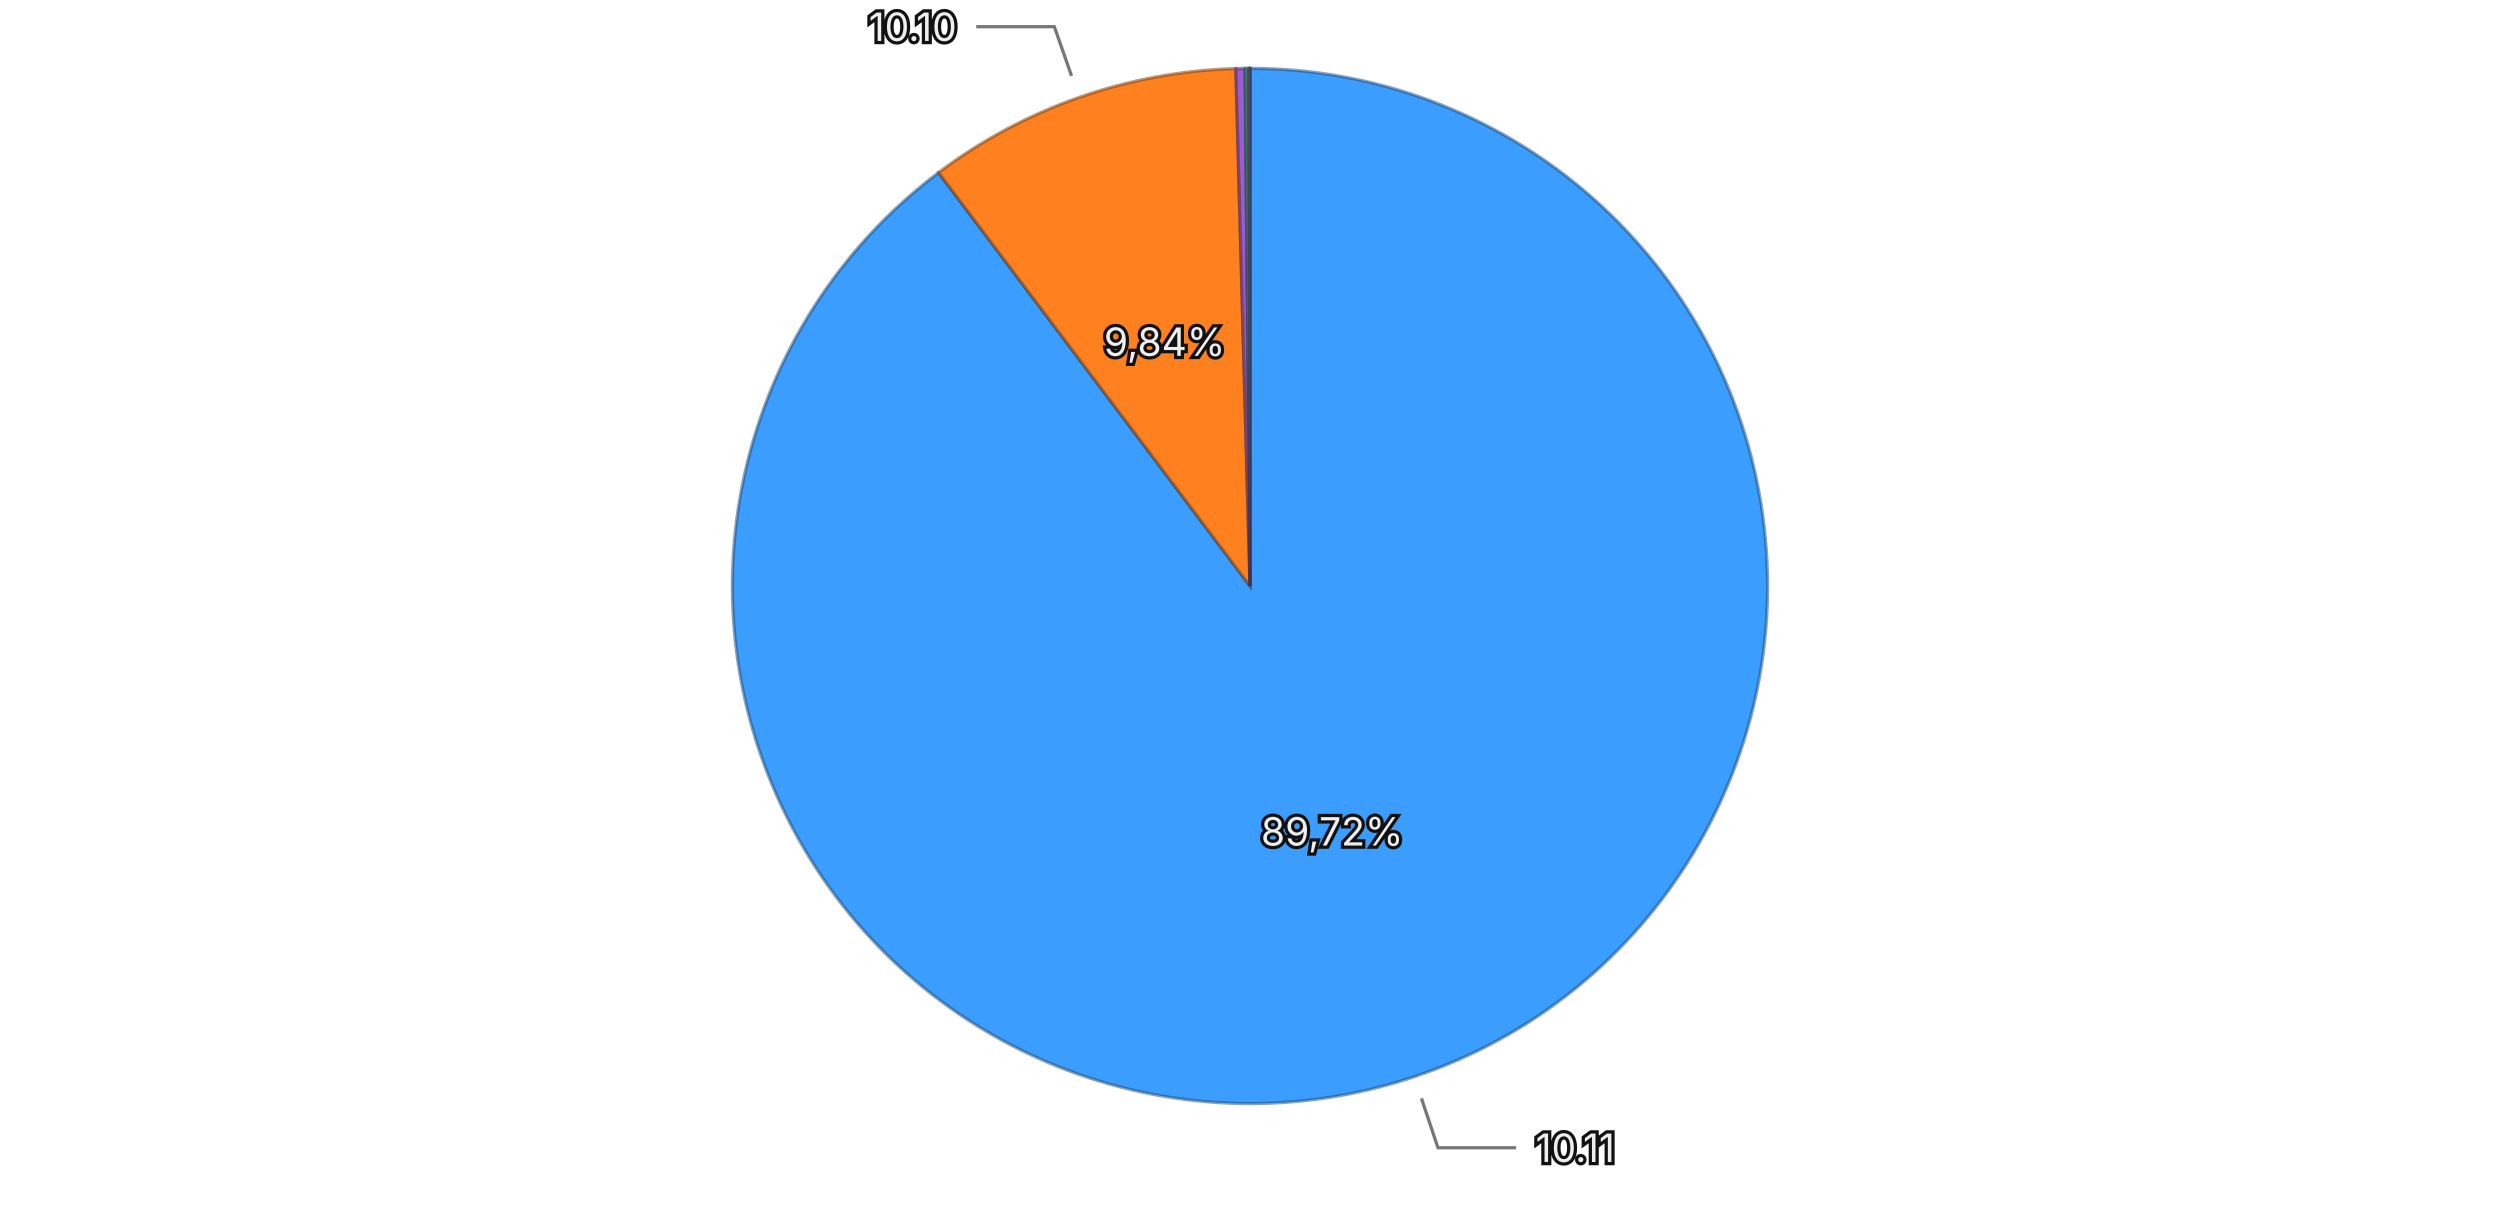
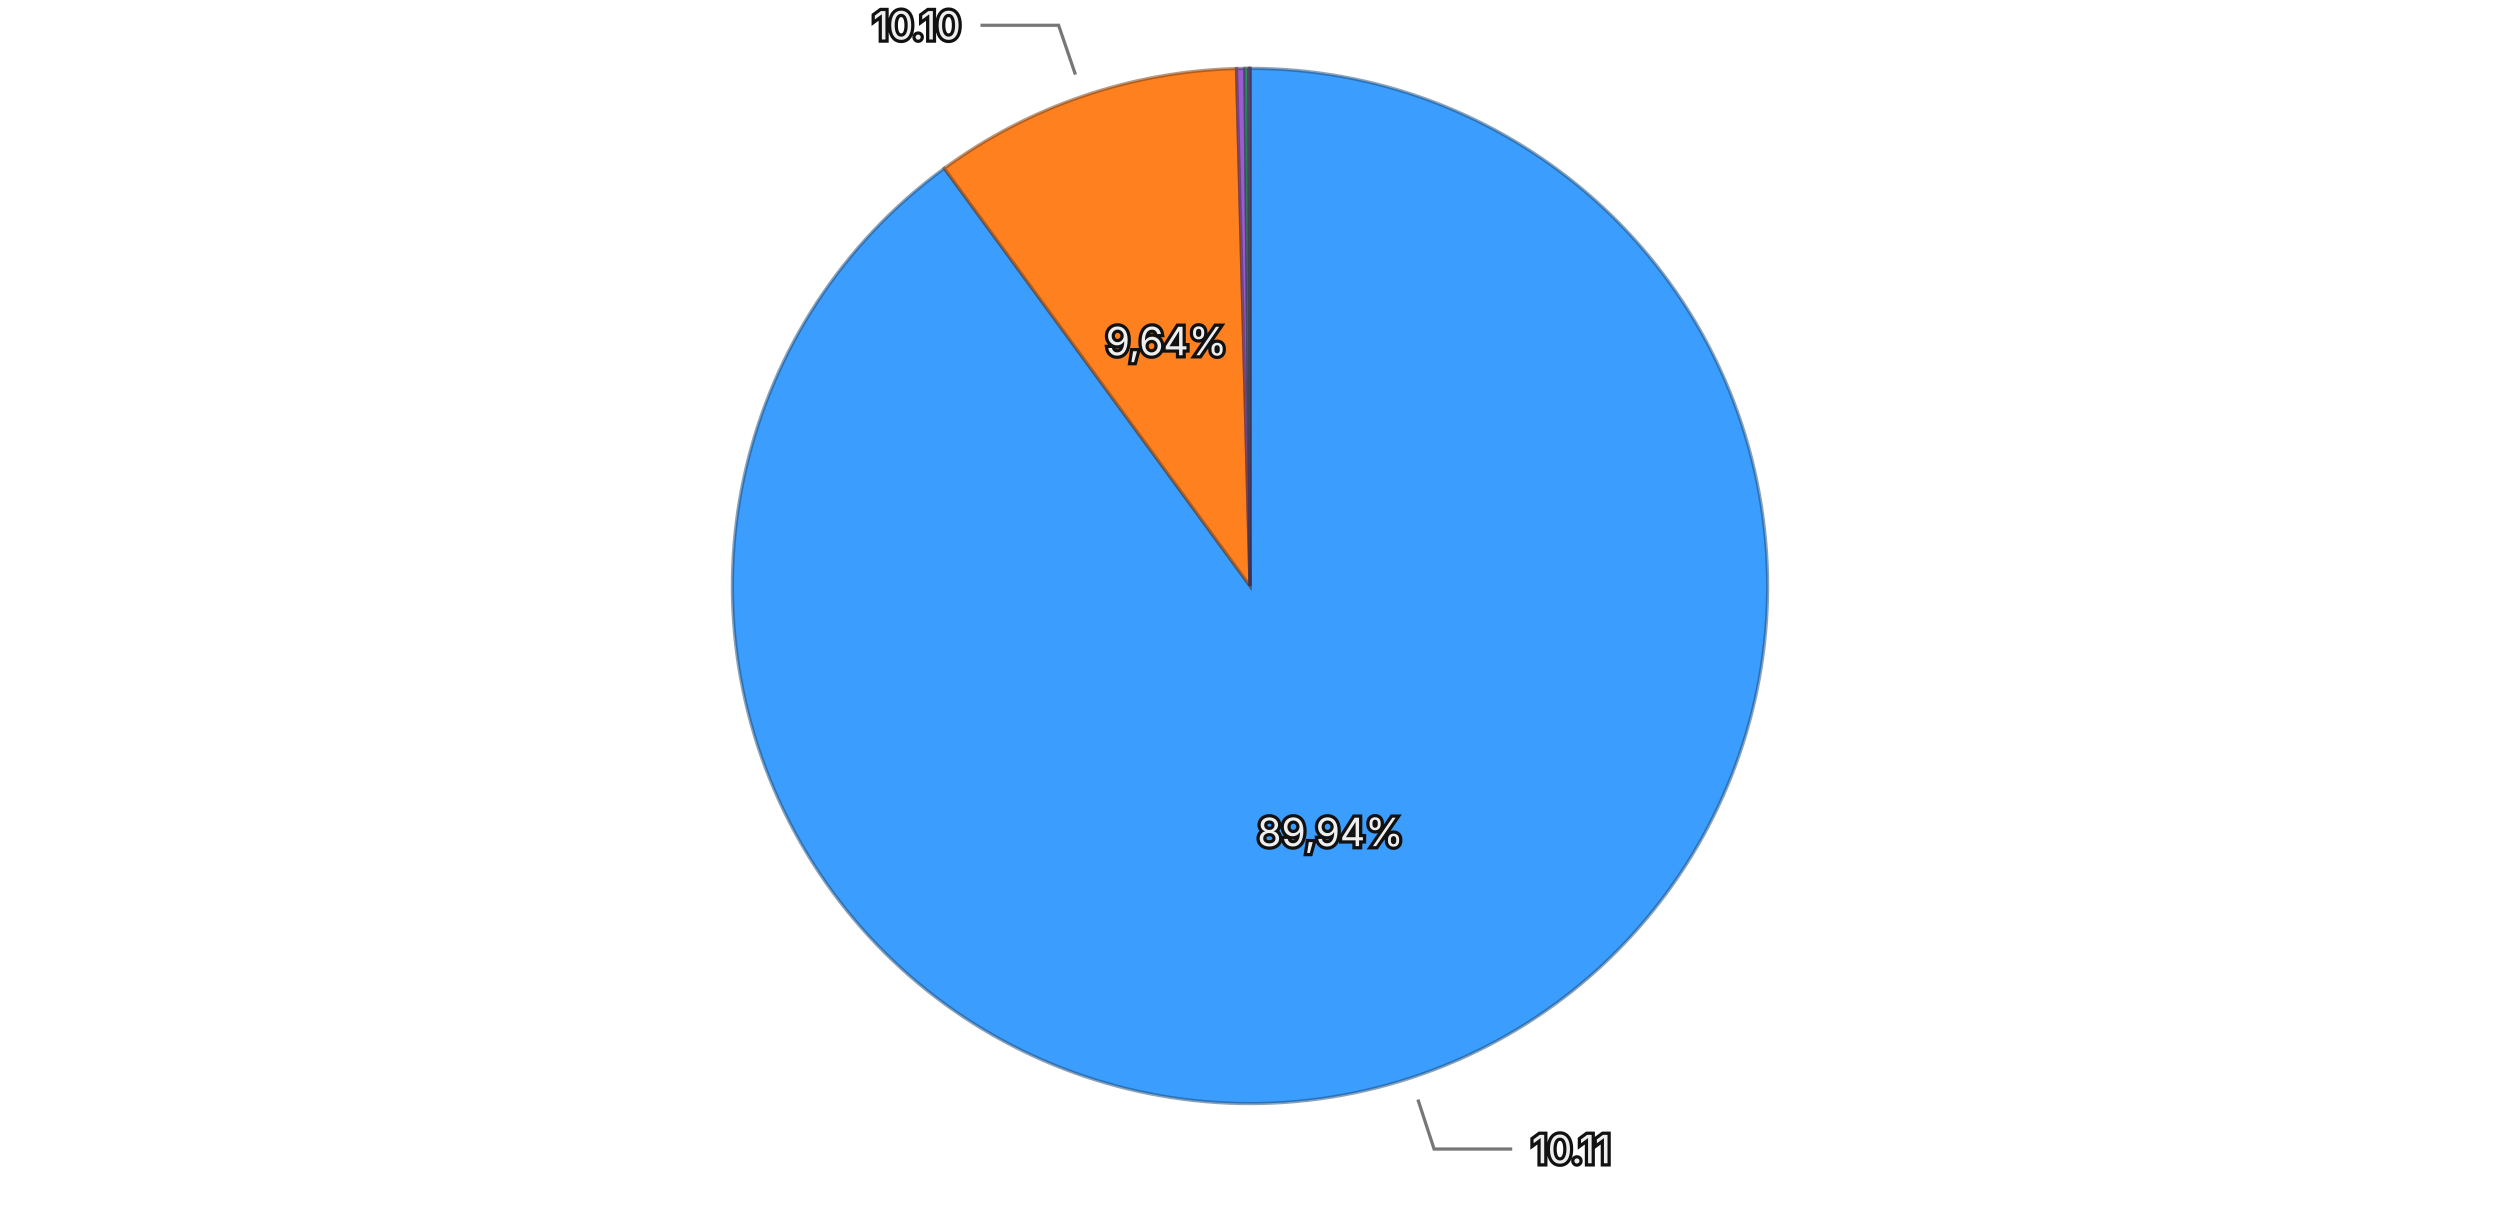
<svg xmlns="http://www.w3.org/2000/svg" viewBox="0 0 768 370">
  <rect width="768" height="370" fill="transparent" />
  <g>
-     <path d="M384,180 L384.000,21.000 A159,159 0 1,1 288.318,53.012 Z" fill="#3b9eff" stroke="rgba(26, 71, 114, 0.5)" stroke-width="1" />
-     <path d="M384,180 L288.318,53.012 A159,159 0 0,1 379.645,21.060 Z" fill="#ff801f" stroke="rgba(114, 57, 13, 0.5)" stroke-width="1" />
-     <path d="M384,180 L379.645,21.060 A159,159 0 0,1 382.507,21.007 Z" fill="#9a5cd0" stroke="rgba(69, 41, 93, 0.5)" stroke-width="1" />
-     <path d="M384,180 L382.507,21.007 A159,159 0 0,1 383.578,21.001 Z" fill="#33b074" stroke="rgba(22, 79, 52, 0.5)" stroke-width="1" />
-     <path d="M384,180 L383.578,21.001 A159,159 0 0,1 383.992,21.000 Z" fill="#de51a8" stroke="rgba(99, 36, 75, 0.5)" stroke-width="1" />
-     <path d="M384,180 L383.992,21.000 A159,159 0 0,1 384.000,21.000 Z" fill="#6e6ade" stroke="rgba(49, 47, 99, 0.5)" stroke-width="1" />
-     <text x="409.224" y="255.392" text-anchor="middle" dominant-baseline="central" font-family="system-ui, -apple-system, sans-serif" font-size="12" fill="#eeeeee" stroke="#111111" stroke-width="2" paint-order="stroke">89,72%</text>
-     <text x="357.746" y="104.960" text-anchor="middle" dominant-baseline="central" font-family="system-ui, -apple-system, sans-serif" font-size="12" fill="#eeeeee" stroke="#111111" stroke-width="2" paint-order="stroke">9,84%</text>
+     <path d="M384,180 L384.000,21.000 A159,159 0 1,1 290.076,51.706 Z" fill="#3b9eff" stroke="rgba(26, 71, 114, 0.5)" stroke-width="1" />
+     <path d="M384,180 L290.076,51.706 A159,159 0 0,1 379.861,21.054 Z" fill="#ff801f" stroke="rgba(114, 57, 13, 0.5)" stroke-width="1" />
+     <path d="M384,180 L379.861,21.054 A159,159 0 0,1 382.435,21.008 Z" fill="#9a5cd0" stroke="rgba(69, 41, 93, 0.5)" stroke-width="1" />
+     <path d="M384,180 L382.435,21.008 A159,159 0 0,1 383.562,21.001 Z" fill="#33b074" stroke="rgba(22, 79, 52, 0.5)" stroke-width="1" />
+     <path d="M384,180 L383.562,21.001 A159,159 0 0,1 383.993,21.000 Z" fill="#de51a8" stroke="rgba(99, 36, 75, 0.5)" stroke-width="1" />
+     <path d="M384,180 L383.993,21.000 A159,159 0 0,1 384.000,21.000 Z" fill="#6e6ade" stroke="rgba(49, 47, 99, 0.5)" stroke-width="1" />
+     <text x="408.704" y="255.564" text-anchor="middle" dominant-baseline="central" font-family="system-ui, -apple-system, sans-serif" font-size="12" fill="#eeeeee" stroke="#111111" stroke-width="2" paint-order="stroke">89,94%</text>
+     <text x="358.314" y="104.764" text-anchor="middle" dominant-baseline="central" font-family="system-ui, -apple-system, sans-serif" font-size="12" fill="#eeeeee" stroke="#111111" stroke-width="2" paint-order="stroke">9,64%</text>
    <g opacity="1">
-       <path fill="none" stroke="#777777" stroke-width="1" d="M436.668,337.423L441.745,352.596L465.745,352.596" />
-       <text x="471.745" y="352.596" text-anchor="start" dominant-baseline="central" font-family="system-ui, -apple-system, sans-serif" font-size="12" fill="#eeeeee" stroke="#111111" stroke-width="2" paint-order="stroke">10.11</text>
+       <path fill="none" stroke="#777777" stroke-width="1" d="M435.583,337.782L440.555,352.990L464.555,352.990" />
+       <text x="470.555" y="352.990" text-anchor="start" dominant-baseline="central" font-family="system-ui, -apple-system, sans-serif" font-size="12" fill="#eeeeee" stroke="#111111" stroke-width="2" paint-order="stroke">10.11</text>
    </g>
    <g opacity="1">
-       <path fill="none" stroke="#777777" stroke-width="1" d="M329.181,23.313L323.897,8.210L299.897,8.210" />
-       <text x="293.897" y="8.210" text-anchor="end" dominant-baseline="central" font-family="system-ui, -apple-system, sans-serif" font-size="12" fill="#eeeeee" stroke="#111111" stroke-width="2" paint-order="stroke">10.10</text>
+       <path fill="none" stroke="#777777" stroke-width="1" d="M330.367,22.903L325.198,7.761L301.198,7.761" />
+       <text x="295.198" y="7.761" text-anchor="end" dominant-baseline="central" font-family="system-ui, -apple-system, sans-serif" font-size="12" fill="#eeeeee" stroke="#111111" stroke-width="2" paint-order="stroke">10.10</text>
    </g>
  </g>
</svg>
